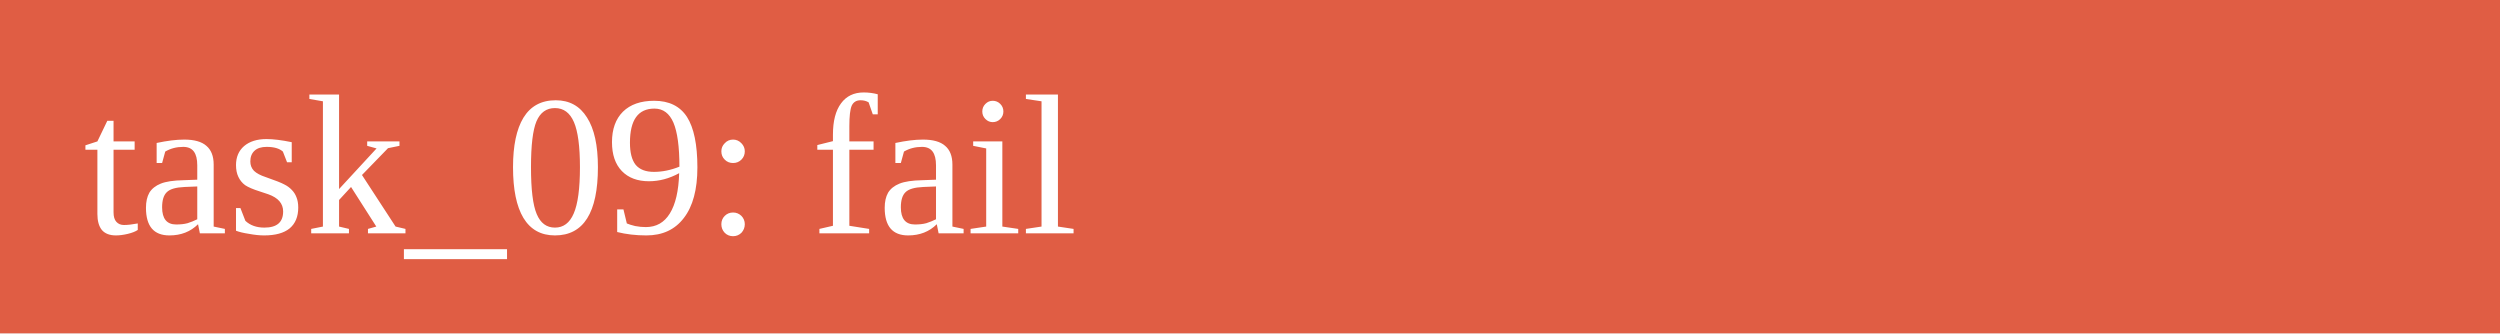
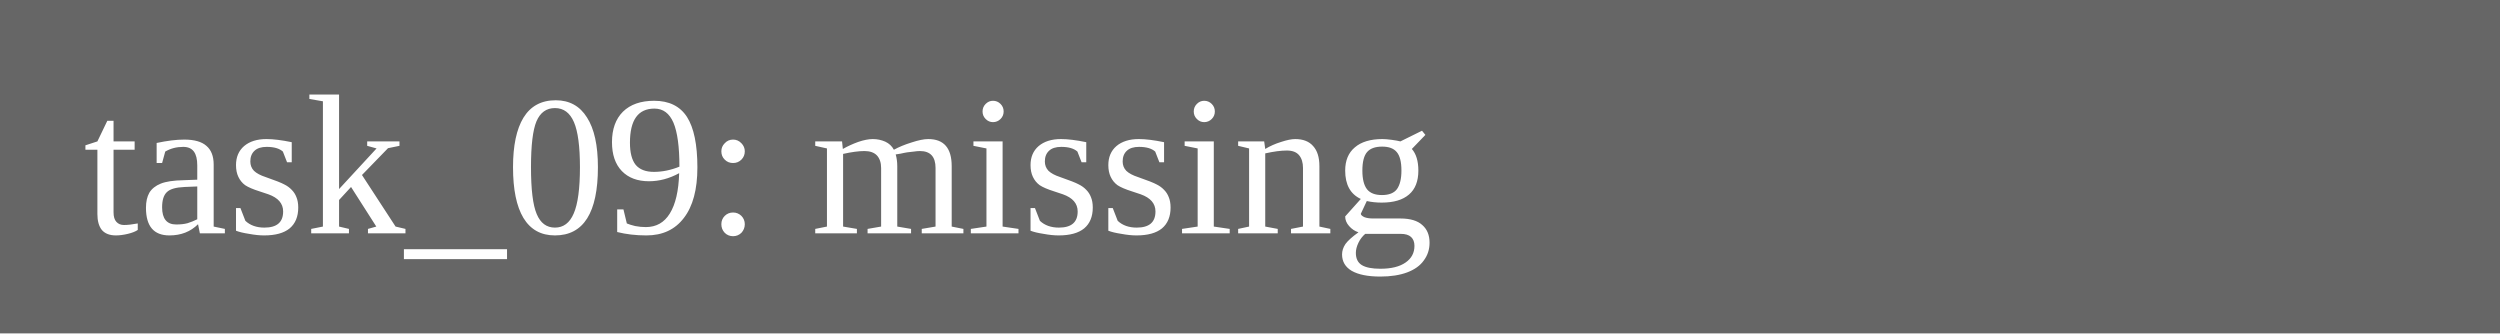
<svg xmlns="http://www.w3.org/2000/svg" width="150" height="20">
-   <rect width="150" height="20" fill="#e05d44" />
-   <text x="5" y="14" fill="white">task_09: fail</text>
+   <rect width="150" height="20" fill="#666" />
+   <text x="5" y="14" fill="white">task_09: missing</text>
</svg>
